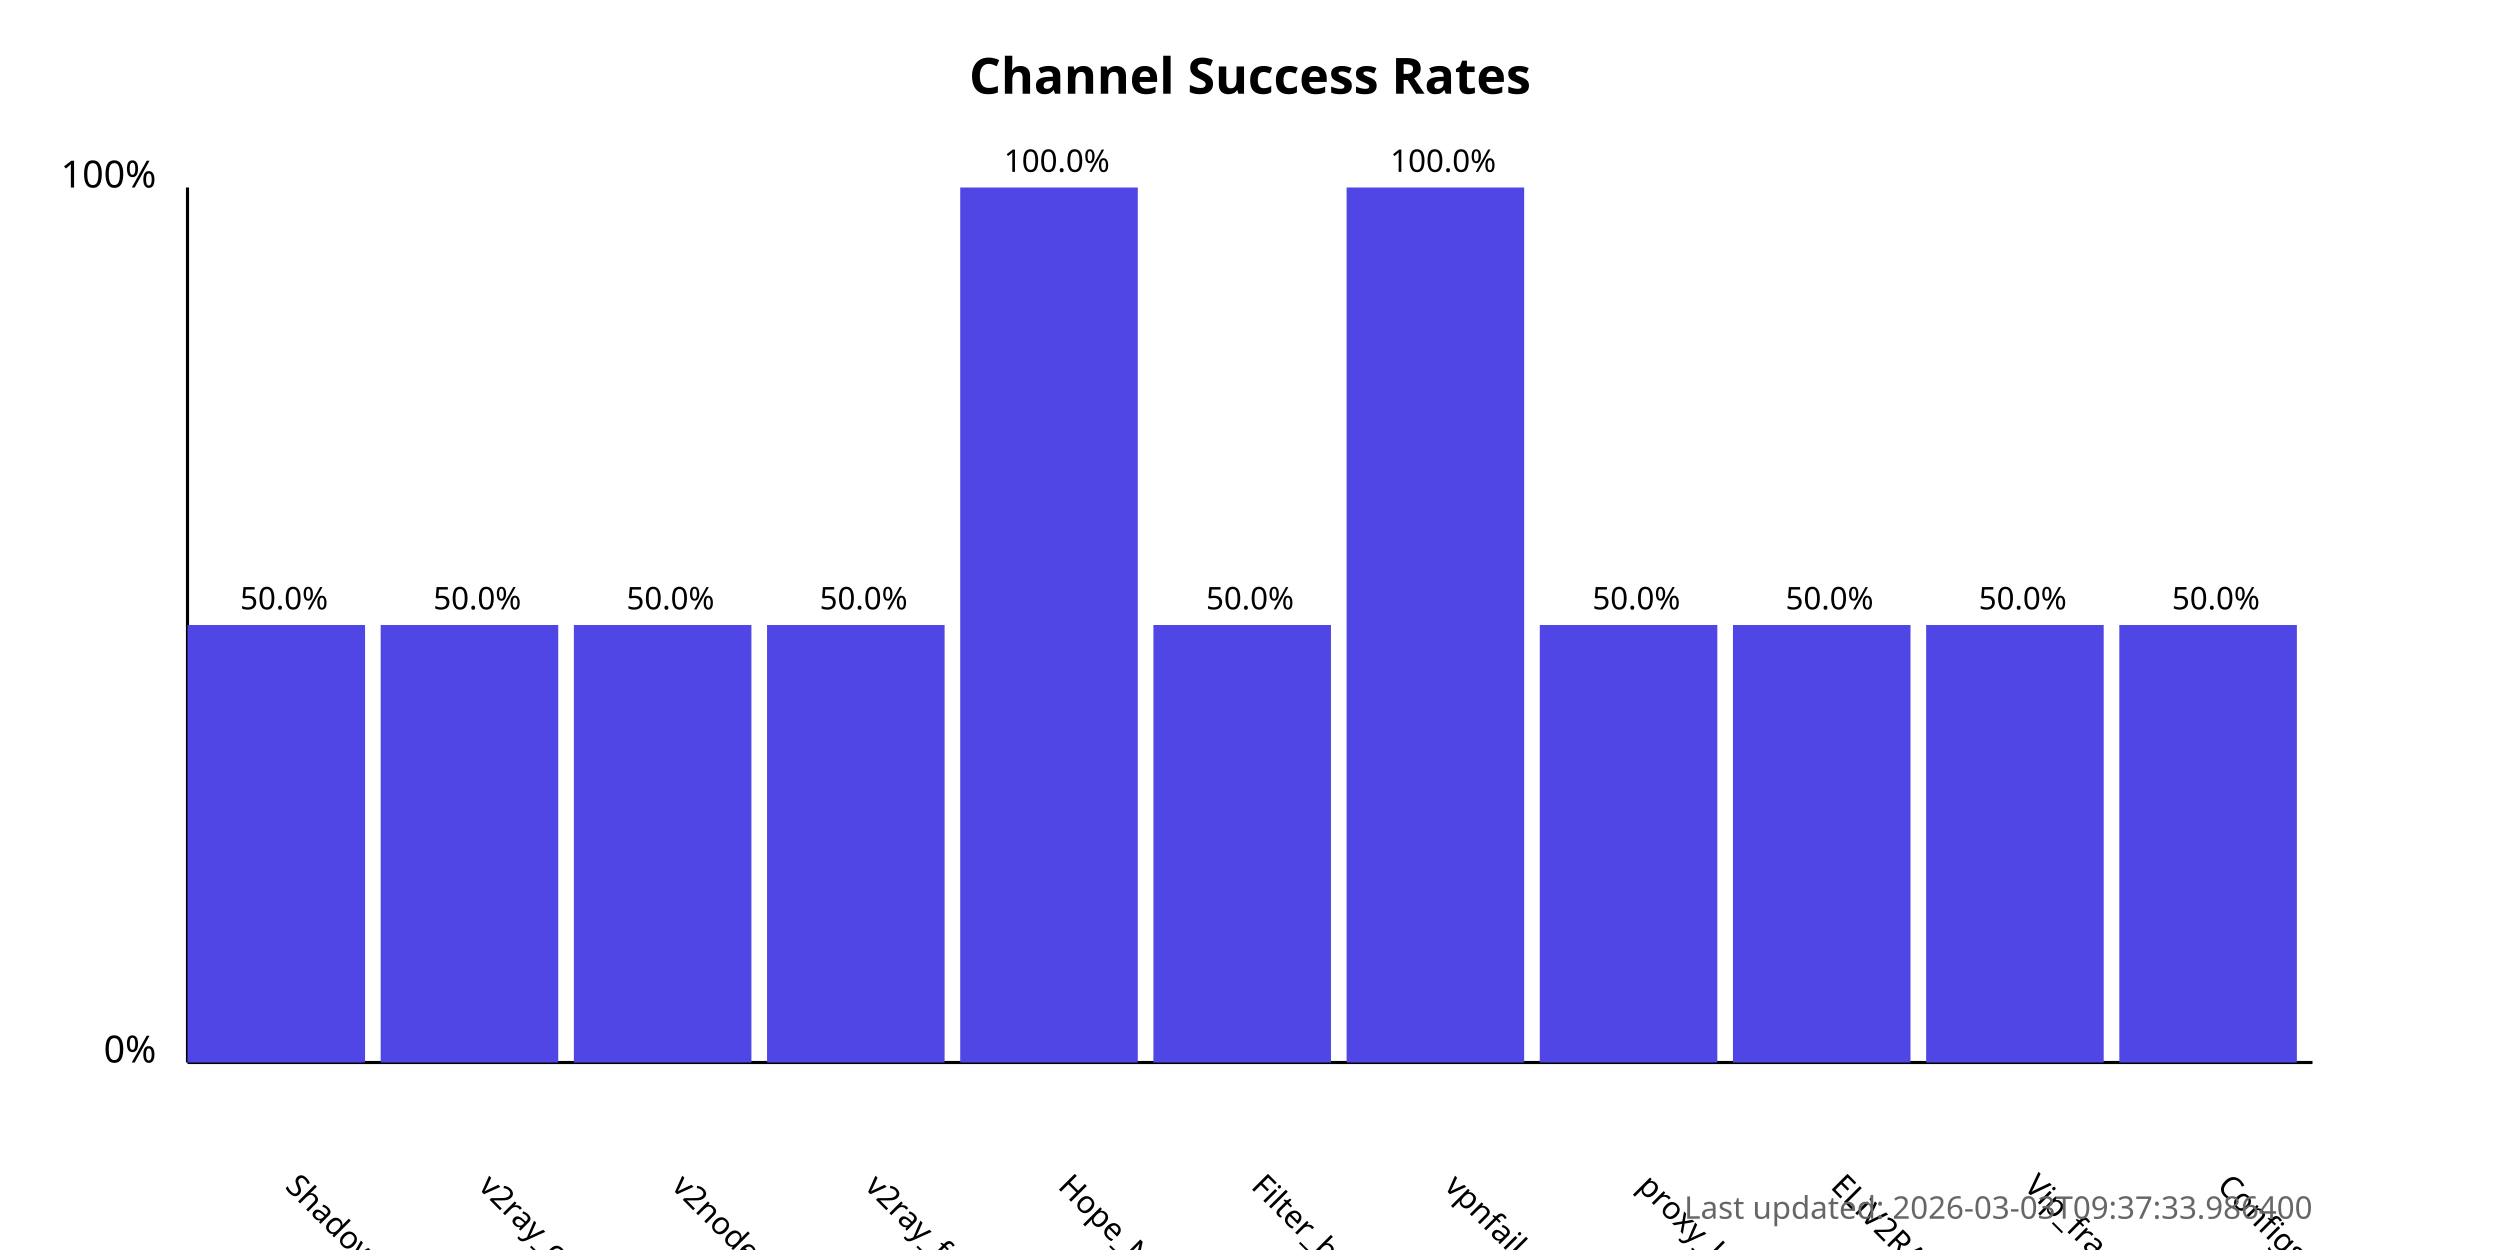
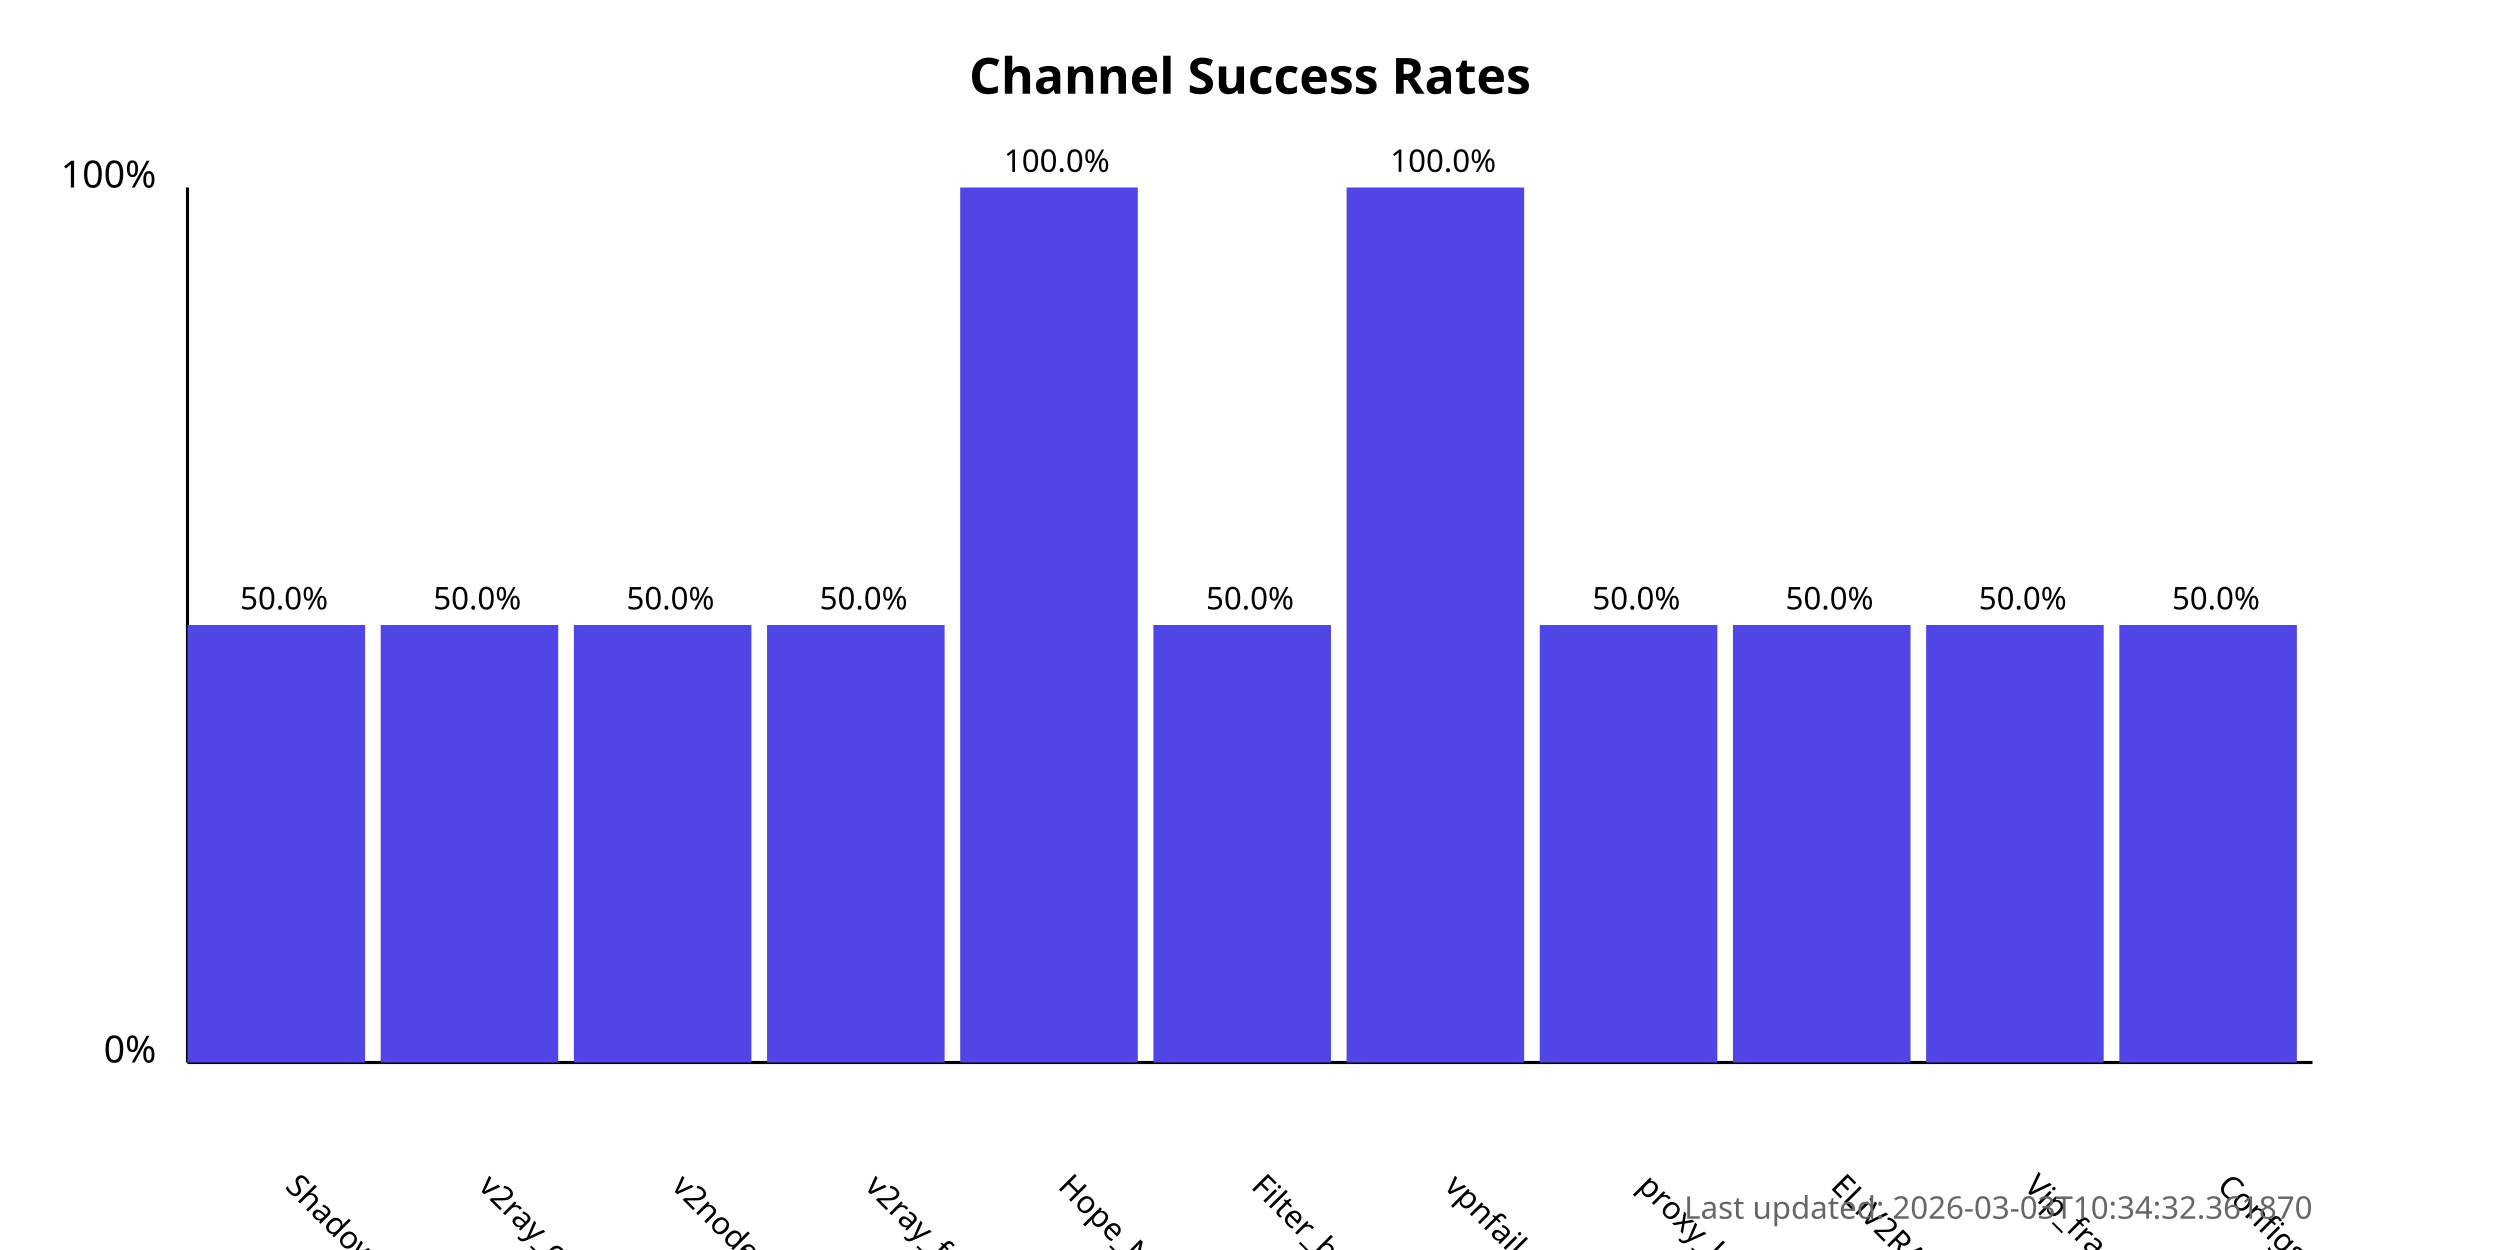
<svg xmlns="http://www.w3.org/2000/svg" width="800" height="400">
  <style>
            .chart-title { font: bold 16px sans-serif; }
            .axis-label { font: 12px sans-serif; }
            .tick-label { font: 10px sans-serif; }
            .bar { fill: #4f46e5; }
            .bar:hover { fill: #6366f1; }
            .timestamp { font: 10px sans-serif; fill: #666; }
        </style>
  <text x="400.0" y="30" text-anchor="middle" class="chart-title">
            Channel Success Rates
        </text>
  <line x1="60" y1="340" x2="60" y2="60" stroke="black" stroke-width="1" />
  <line x1="60" y1="340" x2="740" y2="340" stroke="black" stroke-width="1" />
  <text x="50" y="340" text-anchor="end" class="axis-label">0%</text>
  <text x="50" y="60" text-anchor="end" class="axis-label">100%</text>
  <g>
    <rect x="60" y="200.0" width="56.818" height="140.0" class="bar" />
    <text x="90.909" y="380" transform="rotate(45, 90.90909, 380)" text-anchor="start" class="tick-label">
                ShadowProxy66
            </text>
    <text x="90.909" y="195.0" text-anchor="middle" class="tick-label">
                50.0%
            </text>
  </g>
  <g>
    <rect x="121.818" y="200.0" width="56.818" height="140.0" class="bar" />
    <text x="152.727" y="380" transform="rotate(45, 152.7273, 380)" text-anchor="start" class="tick-label">
                v2ray_configs_pool
            </text>
    <text x="152.727" y="195.0" text-anchor="middle" class="tick-label">
                50.0%
            </text>
  </g>
  <g>
    <rect x="183.636" y="200.0" width="56.818" height="140.0" class="bar" />
    <text x="214.545" y="380" transform="rotate(45, 214.5455, 380)" text-anchor="start" class="tick-label">
                v2nodes
            </text>
    <text x="214.545" y="195.0" text-anchor="middle" class="tick-label">
                50.0%
            </text>
  </g>
  <g>
    <rect x="245.455" y="200.0" width="56.818" height="140.0" class="bar" />
    <text x="276.364" y="380" transform="rotate(45, 276.3636, 380)" text-anchor="start" class="tick-label">
                v2ray_free_conf
            </text>
    <text x="276.364" y="195.0" text-anchor="middle" class="tick-label">
                50.0%
            </text>
  </g>
  <g>
    <rect x="307.273" y="60.0" width="56.818" height="280.0" class="bar" />
    <text x="338.182" y="380" transform="rotate(45, 338.1818, 380)" text-anchor="start" class="tick-label">
                Hope_Net
            </text>
    <text x="338.182" y="55.0" text-anchor="middle" class="tick-label">
                100.0%
            </text>
  </g>
  <g>
    <rect x="369.091" y="200.0" width="56.818" height="140.0" class="bar" />
    <text x="400.0" y="380" transform="rotate(45, 400.0, 380)" text-anchor="start" class="tick-label">
                Filter_breaker
            </text>
    <text x="400.0" y="195.0" text-anchor="middle" class="tick-label">
                50.0%
            </text>
  </g>
  <g>
    <rect x="430.909" y="60.0" width="56.818" height="280.0" class="bar" />
    <text x="461.818" y="380" transform="rotate(45, 461.8182, 380)" text-anchor="start" class="tick-label">
                vpnfail_vless
            </text>
    <text x="461.818" y="55.0" text-anchor="middle" class="tick-label">
                100.0%
            </text>
  </g>
  <g>
    <rect x="492.727" y="200.0" width="56.818" height="140.0" class="bar" />
    <text x="523.636" y="380" transform="rotate(45, 523.6364, 380)" text-anchor="start" class="tick-label">
                proxy_kafee
            </text>
    <text x="523.636" y="195.0" text-anchor="middle" class="tick-label">
                50.0%
            </text>
  </g>
  <g>
    <rect x="554.545" y="200.0" width="56.818" height="140.0" class="bar" />
    <text x="585.455" y="380" transform="rotate(45, 585.4545, 380)" text-anchor="start" class="tick-label">
                ELiV2RAY
            </text>
    <text x="585.455" y="195.0" text-anchor="middle" class="tick-label">
                50.0%
            </text>
  </g>
  <g>
    <rect x="616.364" y="200.0" width="56.818" height="140.0" class="bar" />
    <text x="647.273" y="380" transform="rotate(45, 647.2727, 380)" text-anchor="start" class="tick-label">
                Vip_fragment_v2ray
            </text>
    <text x="647.273" y="195.0" text-anchor="middle" class="tick-label">
                50.0%
            </text>
  </g>
  <g>
    <rect x="678.182" y="200.0" width="56.818" height="140.0" class="bar" />
    <text x="709.091" y="380" transform="rotate(45, 709.0909, 380)" text-anchor="start" class="tick-label">
                ConfigsHubPlus
            </text>
    <text x="709.091" y="195.0" text-anchor="middle" class="tick-label">
                50.0%
            </text>
  </g>
  <text x="740" y="390" text-anchor="end" class="timestamp">
-             Last updated: 2026-03-03T09:37:33.986400
+             Last updated: 2026-03-03T10:34:32.361870
        </text>
</svg>
